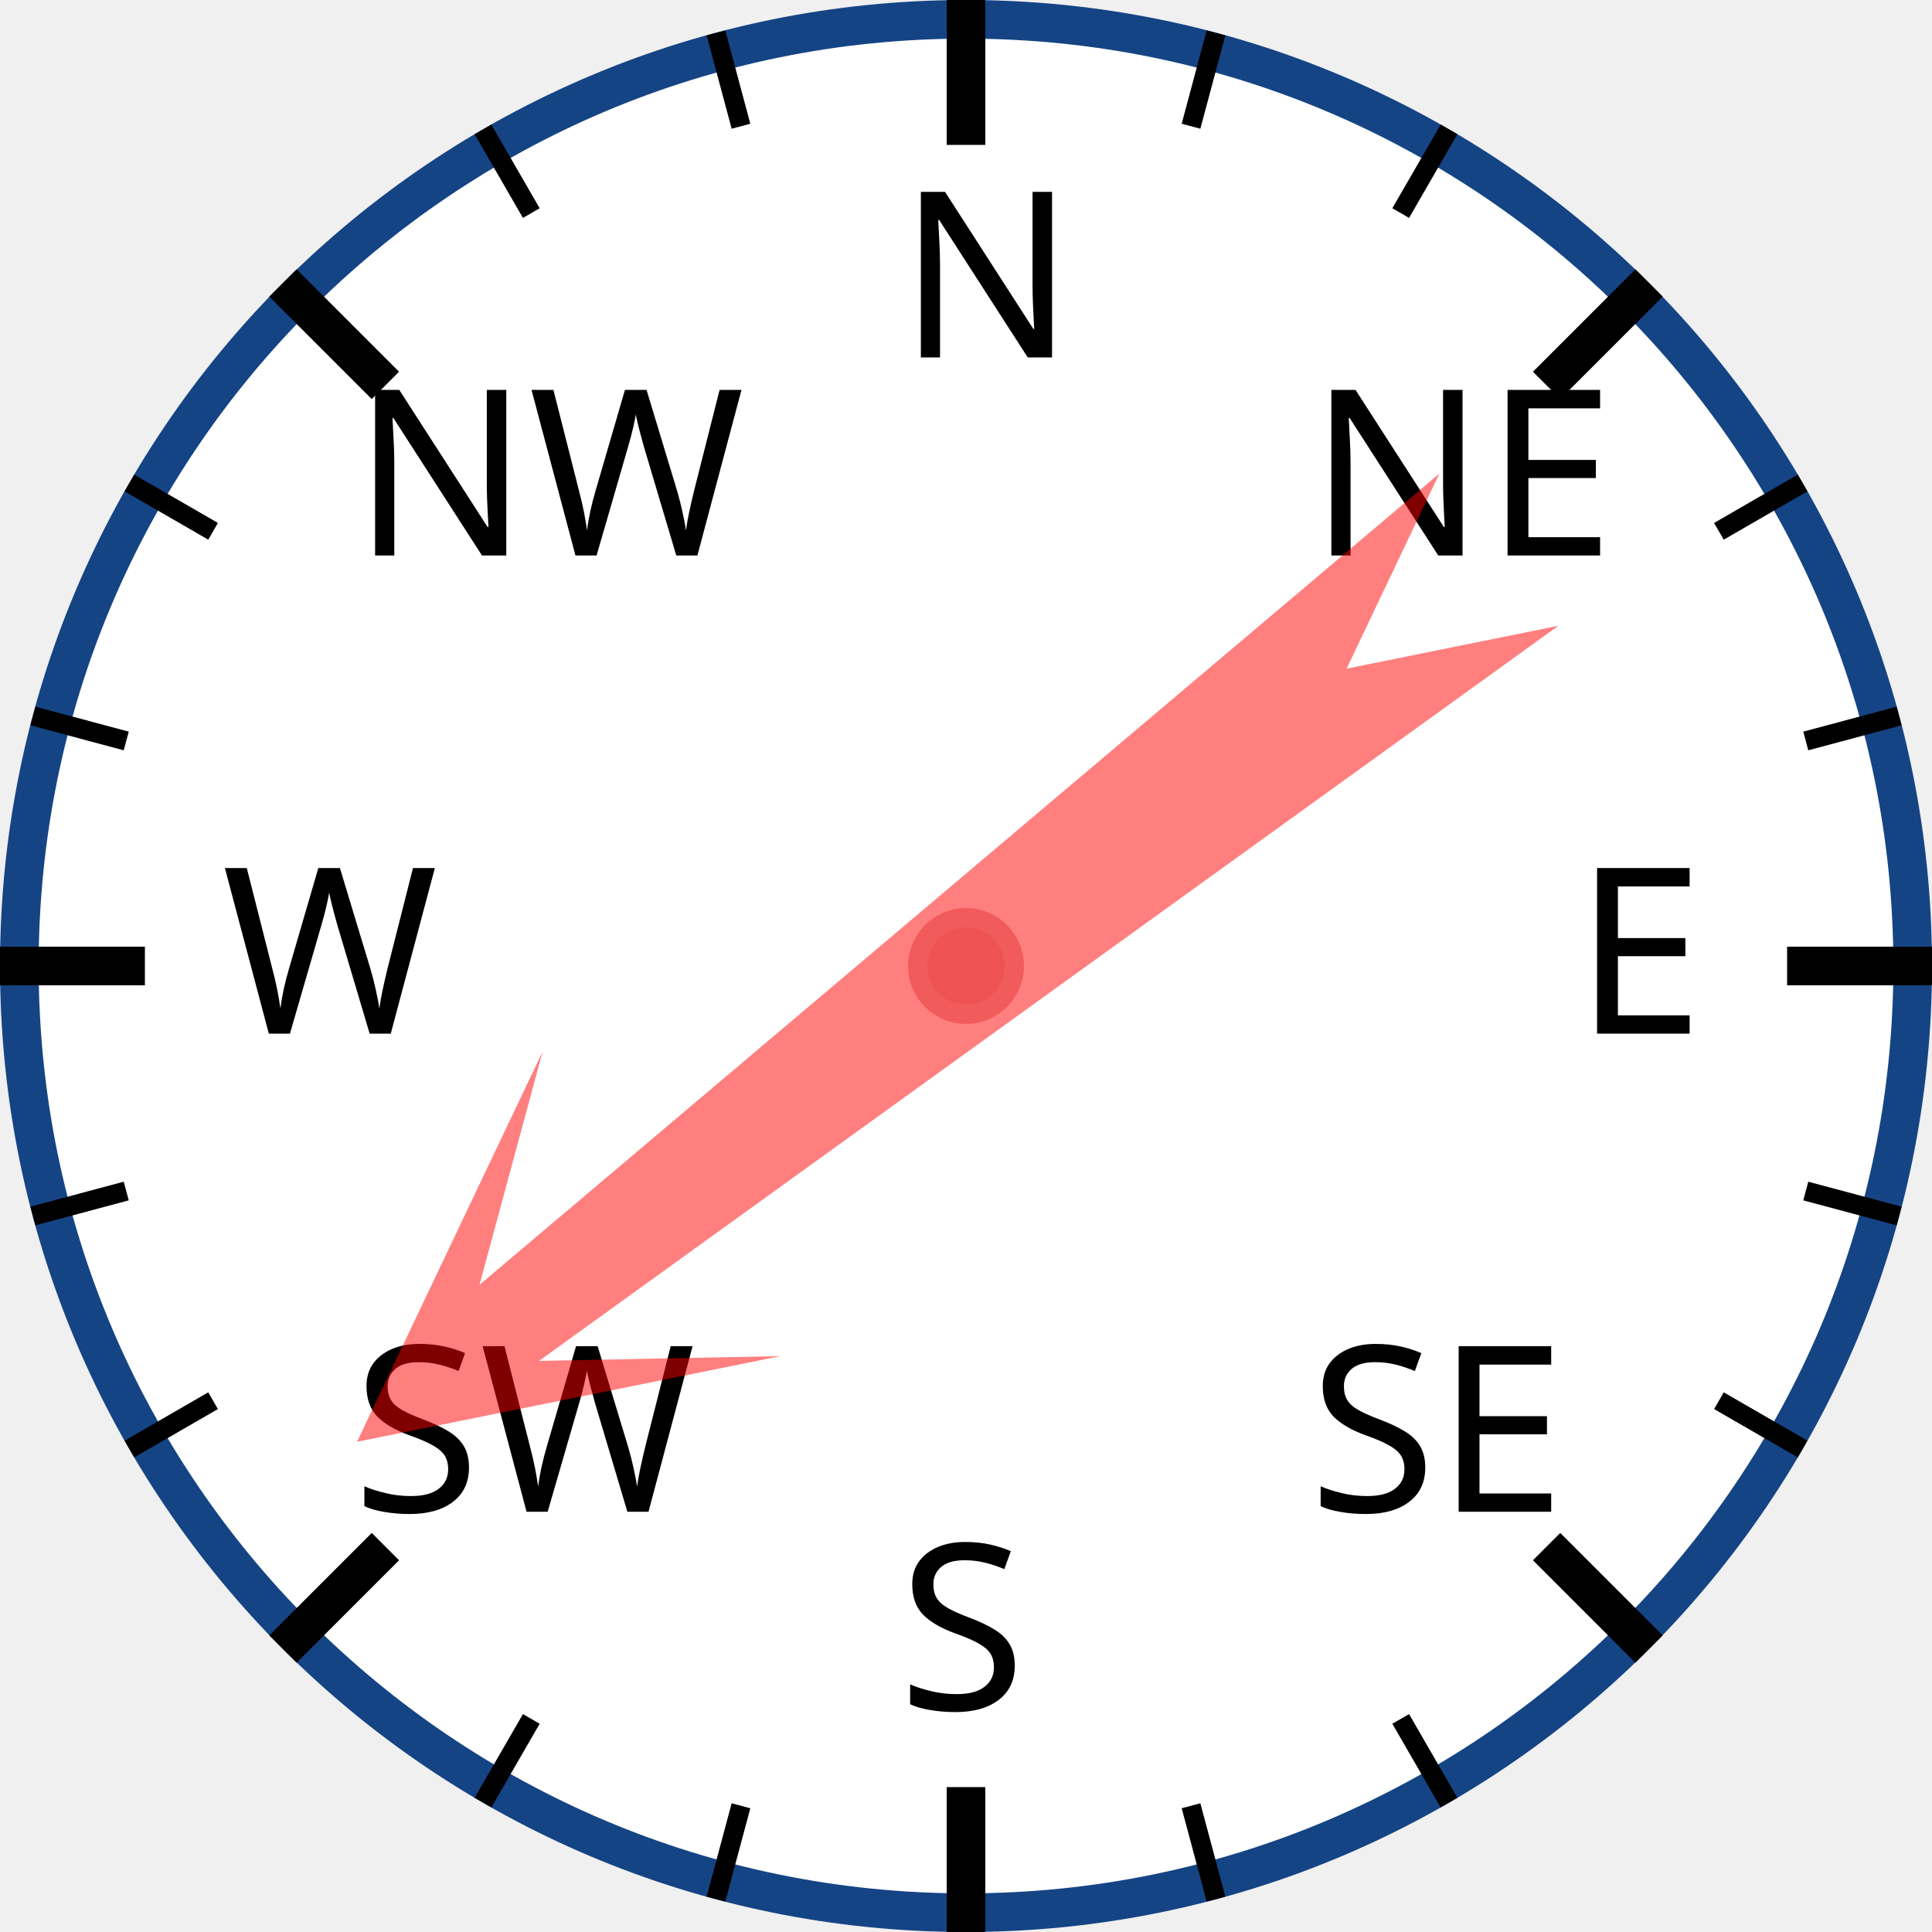
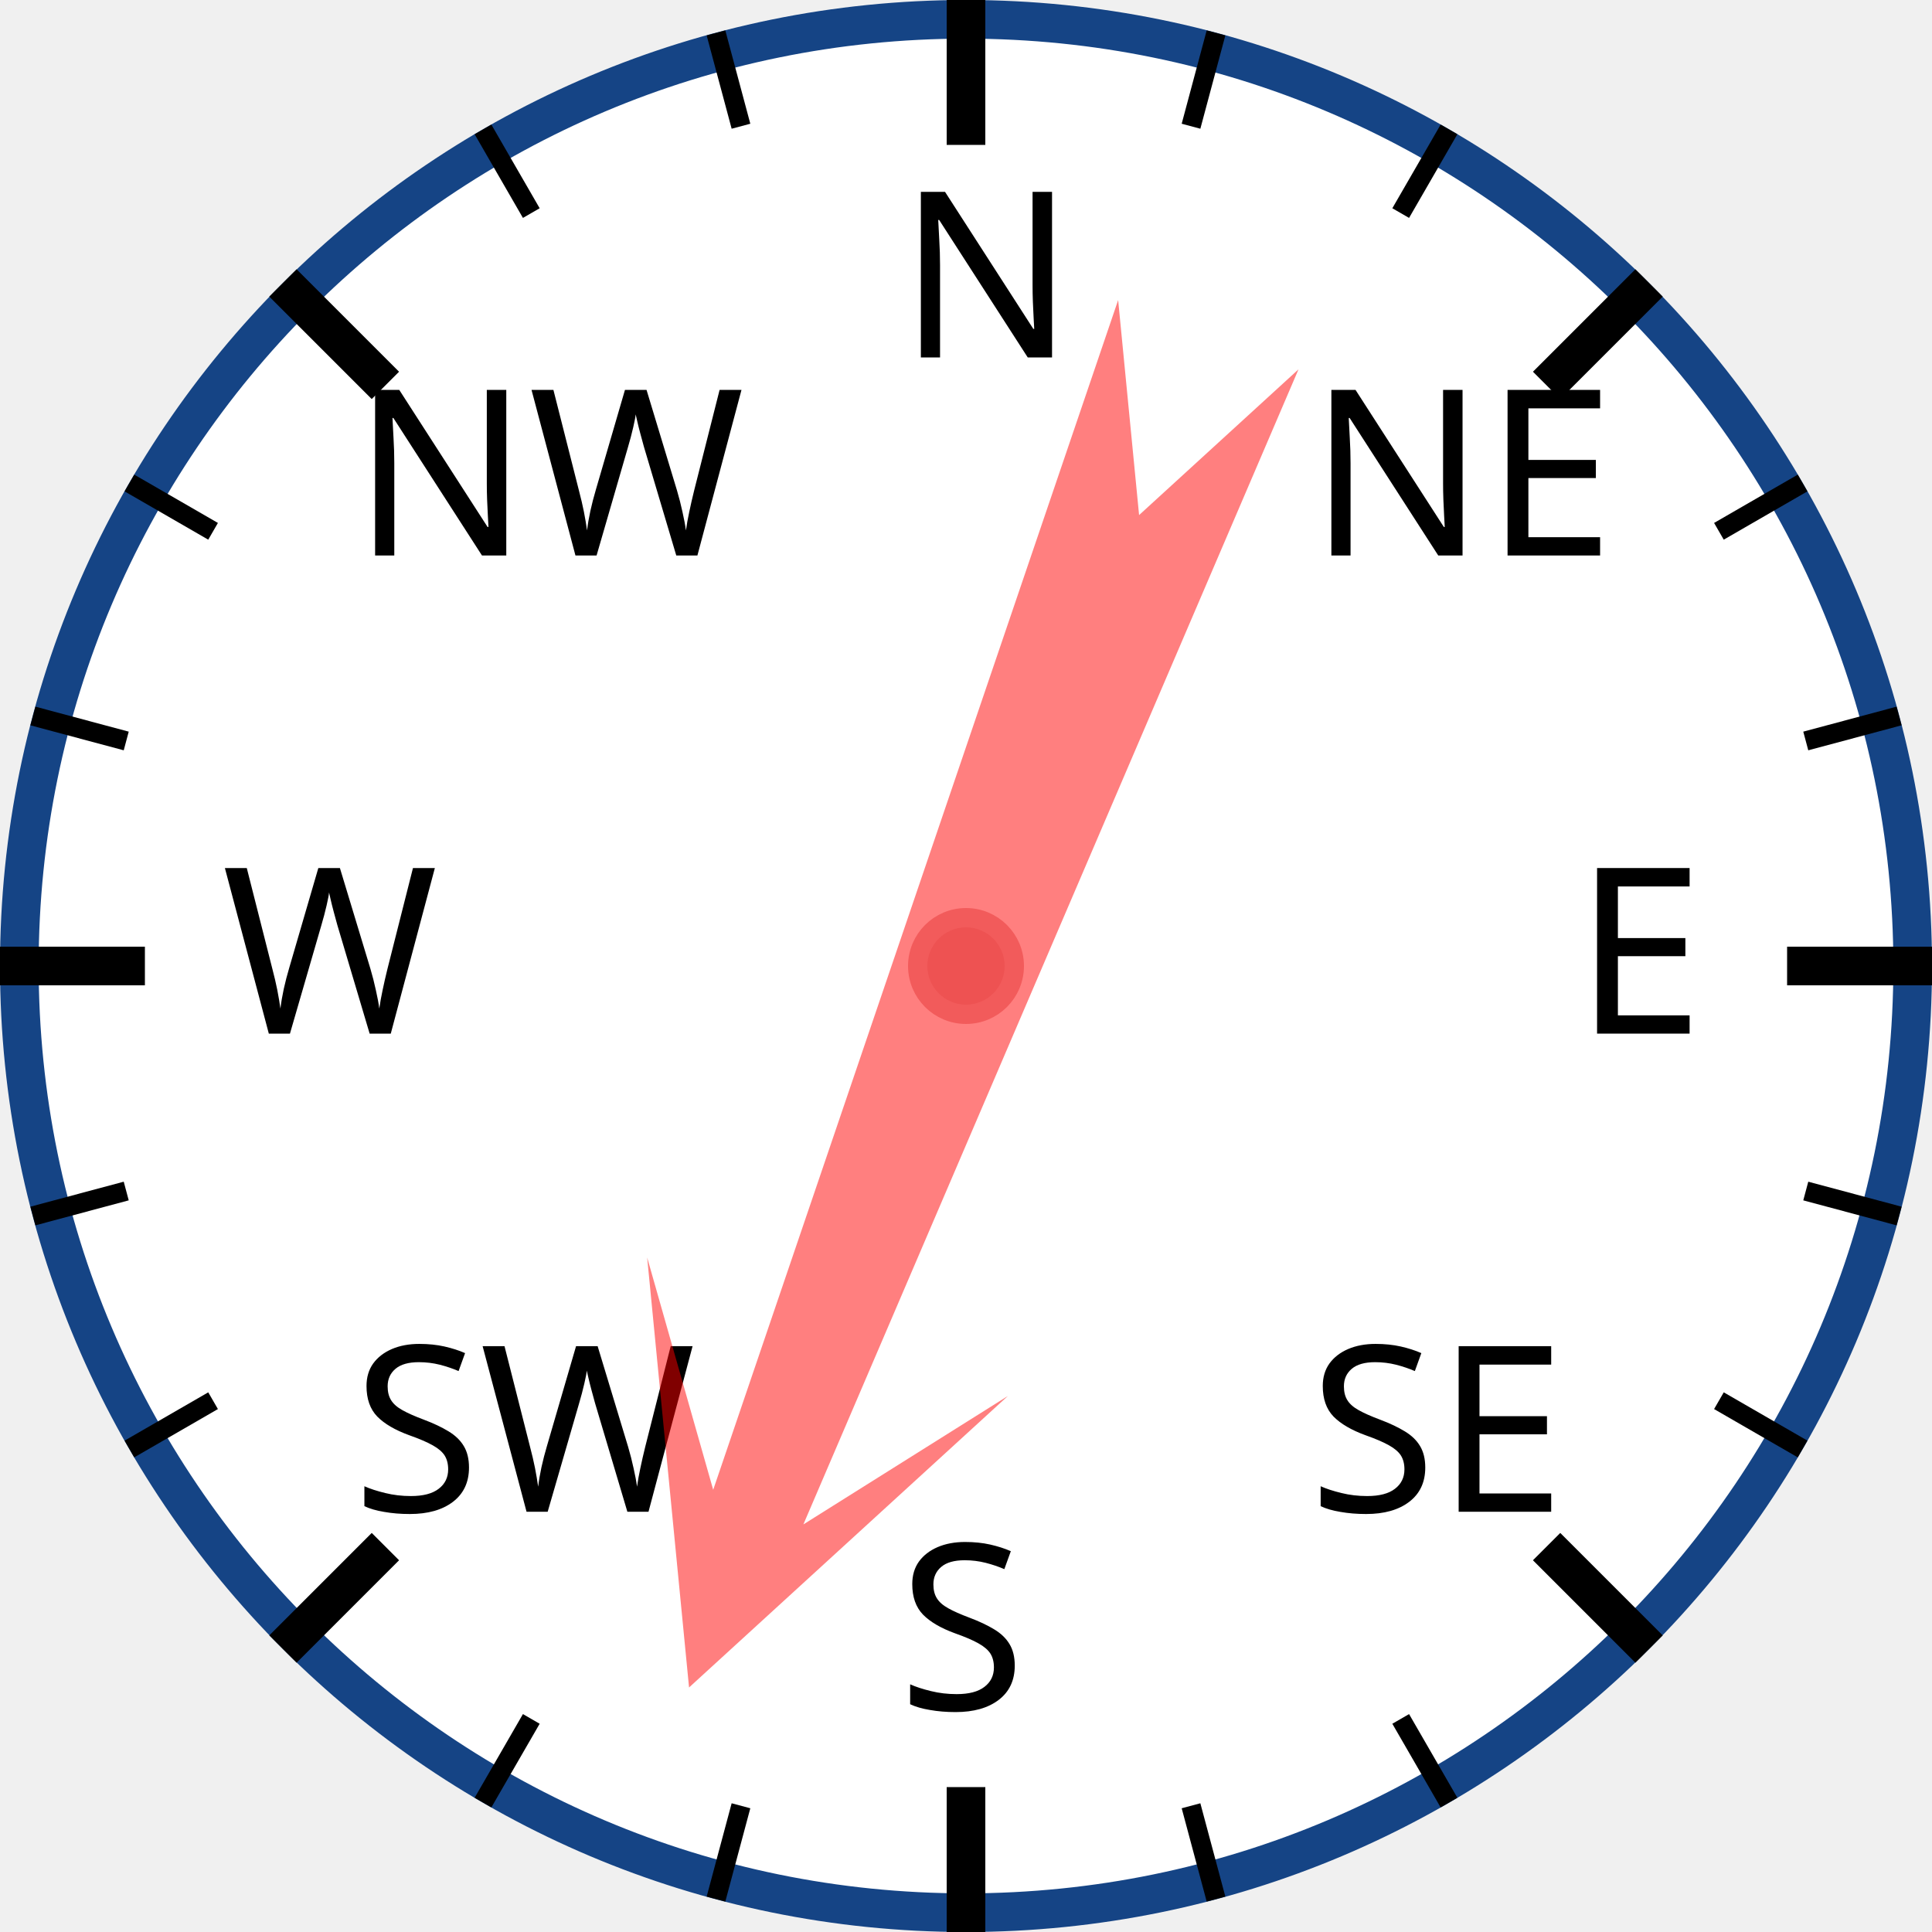
<svg xmlns="http://www.w3.org/2000/svg" width="120px" height="120px" viewBox="0 0 200 200">
  <circle cx="100" cy="100" r="98" style="fill: white; stroke: #154485; stroke-width: 4;" />
  <text x="93.0" y="37.0" style="font-family: sans-serif; font-size: 18pt;">N</text>
  <line x1="100.0" y1="0.0" x2="100.0" y2="15.0" style="stroke: black; stroke-width: 4;" />
  <line x1="74.118" y1="3.407" x2="76.706" y2="13.067" style="stroke: black; stroke-width: 2;" />
  <line x1="50" y1="13.397" x2="55" y2="22.058" style="stroke: black; stroke-width: 2;" />
  <text x="36.503" y="57.503" style="font-family: sans-serif; font-size: 18pt;">NW</text>
  <line x1="29.289" y1="29.289" x2="39.896" y2="39.896" style="stroke: black; stroke-width: 4;" />
  <line x1="13.397" y1="50" x2="22.058" y2="55" style="stroke: black; stroke-width: 2;" />
  <line x1="3.407" y1="74.118" x2="13.067" y2="76.706" style="stroke: black; stroke-width: 2;" />
  <text x="23.0" y="107.0" style="font-family: sans-serif; font-size: 18pt;">W</text>
  <line x1="0.0" y1="100.0" x2="15.0" y2="100.0" style="stroke: black; stroke-width: 4;" />
  <line x1="3.407" y1="125.882" x2="13.067" y2="123.294" style="stroke: black; stroke-width: 2;" />
  <line x1="13.397" y1="150" x2="22.058" y2="145" style="stroke: black; stroke-width: 2;" />
  <text x="36.503" y="156.497" style="font-family: sans-serif; font-size: 18pt;">SW</text>
  <line x1="29.289" y1="170.711" x2="39.896" y2="160.104" style="stroke: black; stroke-width: 4;" />
  <line x1="50" y1="186.603" x2="55" y2="177.942" style="stroke: black; stroke-width: 2;" />
  <line x1="74.118" y1="196.593" x2="76.706" y2="186.933" style="stroke: black; stroke-width: 2;" />
  <text x="93" y="177.0" style="font-family: sans-serif; font-size: 18pt;">S</text>
  <line x1="100" y1="200.0" x2="100" y2="185.0" style="stroke: black; stroke-width: 4;" />
  <line x1="125.882" y1="196.593" x2="123.294" y2="186.933" style="stroke: black; stroke-width: 2;" />
  <line x1="150.0" y1="186.603" x2="145.0" y2="177.942" style="stroke: black; stroke-width: 2;" />
  <text x="135.497" y="156.497" style="font-family: sans-serif; font-size: 18pt;">SE</text>
  <line x1="170.711" y1="170.711" x2="160.104" y2="160.104" style="stroke: black; stroke-width: 4;" />
  <line x1="186.603" y1="150" x2="177.942" y2="145" style="stroke: black; stroke-width: 2;" />
  <line x1="196.593" y1="125.882" x2="186.933" y2="123.294" style="stroke: black; stroke-width: 2;" />
  <text x="163.0" y="107" style="font-family: sans-serif; font-size: 18pt;">E</text>
  <line x1="200.0" y1="100" x2="185.0" y2="100" style="stroke: black; stroke-width: 4;" />
  <line x1="196.593" y1="74.118" x2="186.933" y2="76.706" style="stroke: black; stroke-width: 2;" />
  <line x1="186.603" y1="50" x2="177.942" y2="55" style="stroke: black; stroke-width: 2;" />
  <text x="135.497" y="57.503" style="font-family: sans-serif; font-size: 18pt;">NE</text>
  <line x1="170.711" y1="29.289" x2="160.104" y2="39.896" style="stroke: black; stroke-width: 4;" />
  <line x1="150" y1="13.397" x2="145" y2="22.058" style="stroke: black; stroke-width: 2;" />
  <line x1="125.882" y1="3.407" x2="123.294" y2="13.067" style="stroke: black; stroke-width: 2;" />
-   <polygon points="100 20 120 60 105 40 110 170 100 150 90 170 95 40 80 60" style="fill: red; fill-opacity: 0.5;" transform="rotate(232,100,100)" />
+   <polygon points="100 20 120 60 105 40 110 170 100 150 90 170 95 40 80 60" style="fill: red; fill-opacity: 0.5;" transform="rotate(201,100,100)" />
  <circle cx="100" cy="100" r="5" style="fill: #EE5252; stroke: #F25B5B; stroke-width: 2;" />
</svg>
